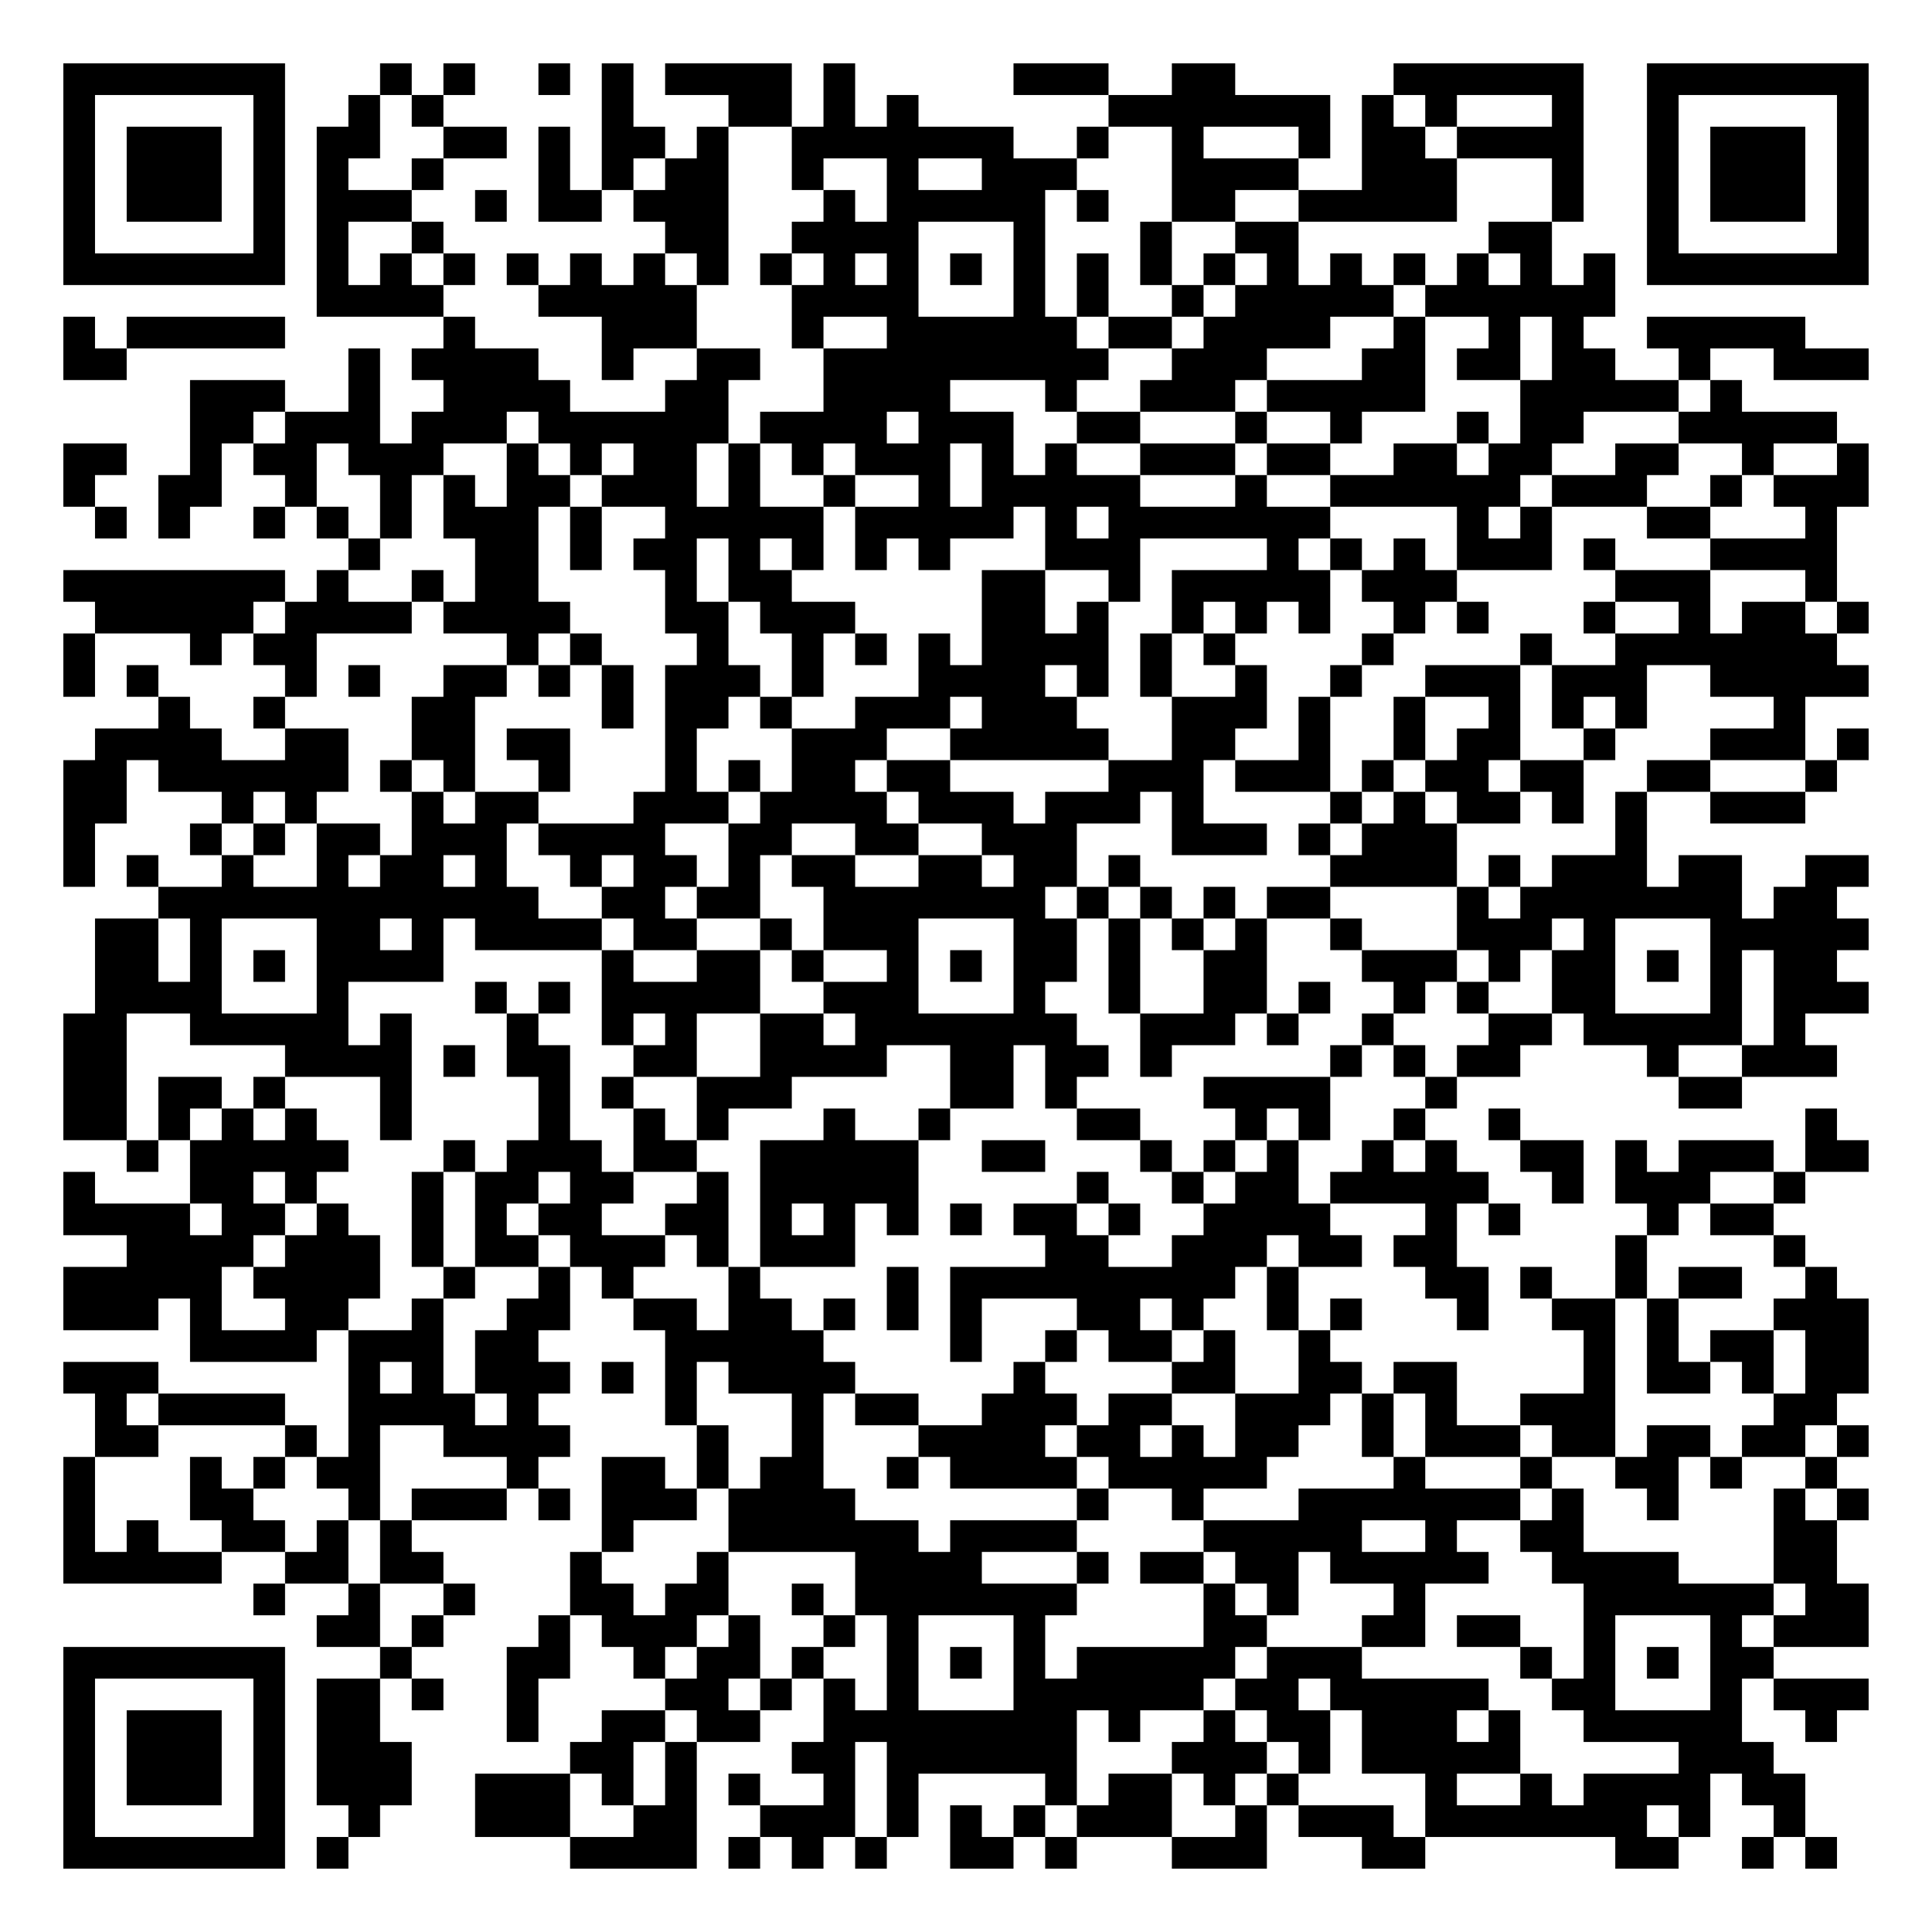
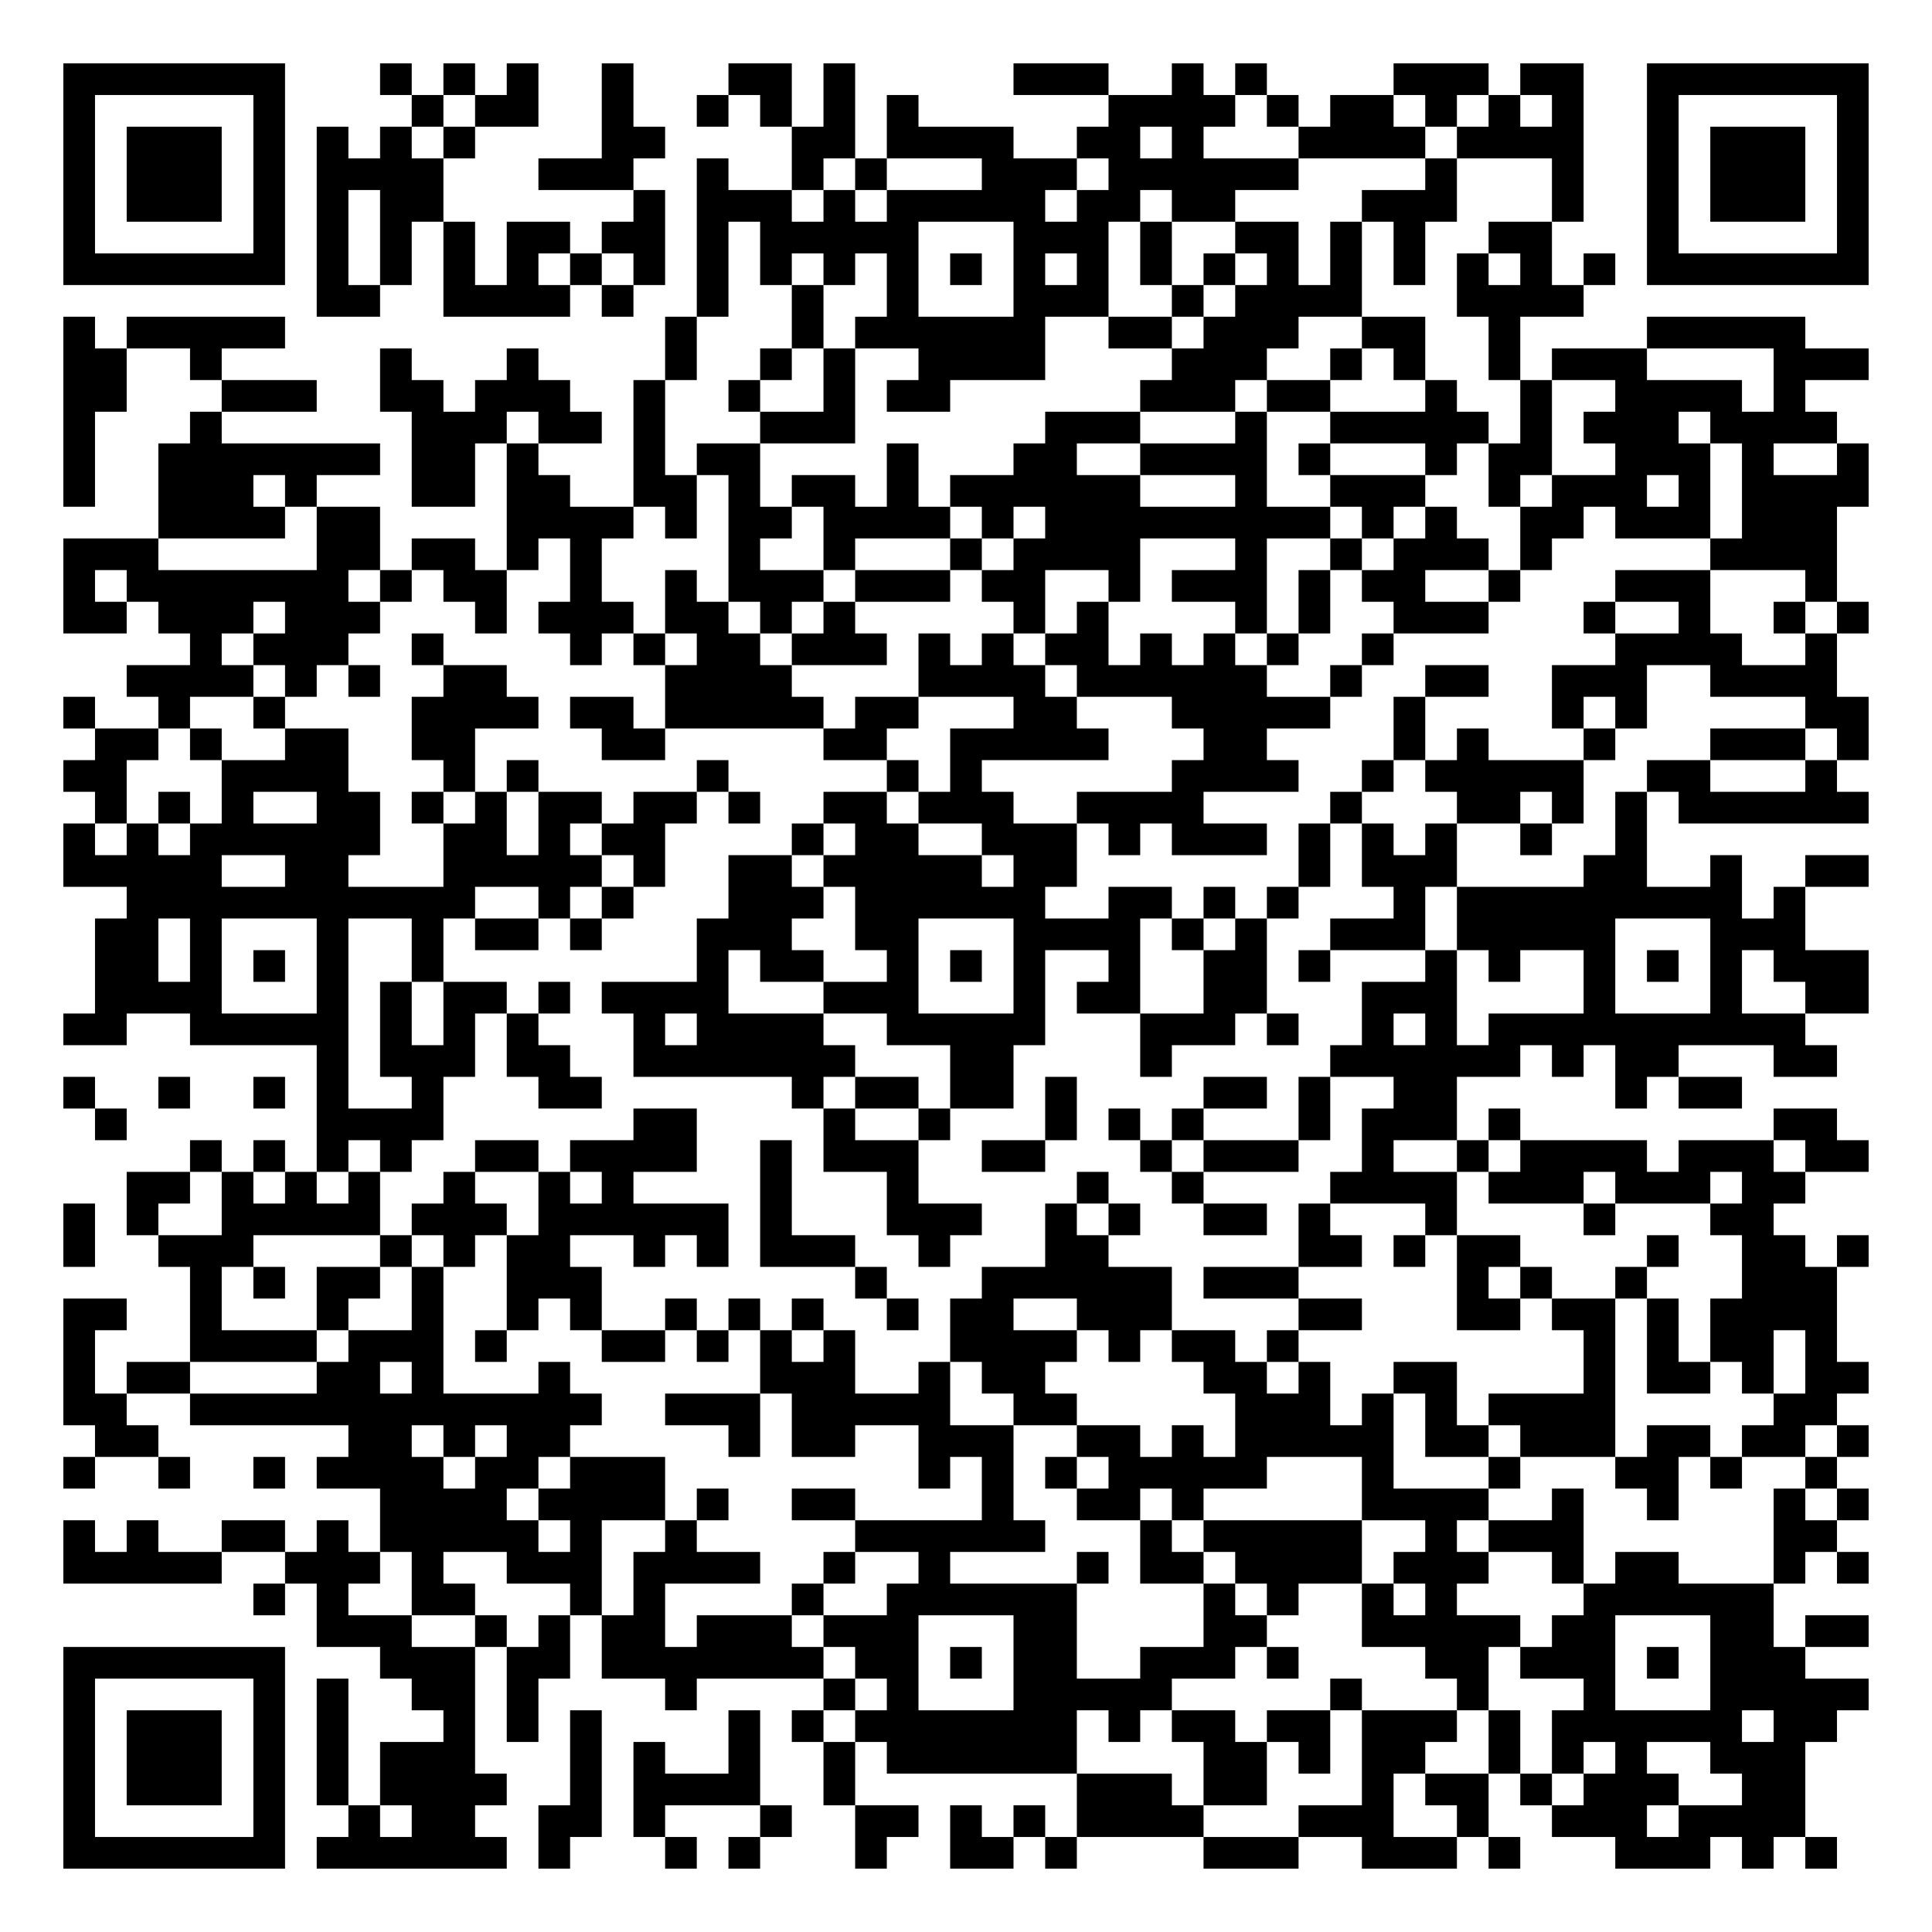
<svg xmlns="http://www.w3.org/2000/svg" width="244" height="244" class="segno">
  <g transform="scale(4)">
    <path fill="#fff" d="M0 0h61v61h-61z" />
-     <path class="qrline" stroke="#000" d="M2 2.5h7m3 0h1m1 0h1m2 0h1m1 0h1m1 0h4m1 0h1m5 0h3m2 0h2m5 0h6m2 0h7m-57 1h1m5 0h1m2 0h1m1 0h1m5 0h1m3 0h2m1 0h1m1 0h1m6 0h7m1 0h1m1 0h1m3 0h1m2 0h1m5 0h1m-57 1h1m1 0h3m1 0h1m1 0h2m2 0h2m1 0h1m1 0h2m1 0h1m2 0h7m2 0h1m2 0h1m3 0h1m1 0h2m1 0h4m2 0h1m1 0h3m1 0h1m-57 1h1m1 0h3m1 0h1m1 0h1m2 0h1m3 0h1m1 0h1m1 0h2m2 0h1m2 0h1m2 0h3m3 0h4m2 0h3m3 0h1m2 0h1m1 0h3m1 0h1m-57 1h1m1 0h3m1 0h1m1 0h3m2 0h1m1 0h2m1 0h3m3 0h1m1 0h5m1 0h1m2 0h2m2 0h5m3 0h1m2 0h1m1 0h3m1 0h1m-57 1h1m5 0h1m1 0h1m2 0h1m7 0h2m2 0h4m3 0h1m3 0h1m2 0h2m6 0h2m3 0h1m5 0h1m-57 1h7m1 0h1m1 0h1m1 0h1m1 0h1m1 0h1m1 0h1m1 0h1m1 0h1m1 0h1m1 0h1m1 0h1m1 0h1m1 0h1m1 0h1m1 0h1m1 0h1m1 0h1m1 0h1m1 0h1m1 0h1m1 0h1m1 0h7m-49 1h4m3 0h5m3 0h4m3 0h1m1 0h1m2 0h1m1 0h5m1 0h6m-49 1h1m1 0h5m5 0h1m4 0h3m3 0h1m2 0h6m1 0h2m1 0h4m2 0h1m2 0h1m1 0h1m2 0h5m-55 1h2m7 0h1m1 0h4m2 0h1m2 0h2m2 0h9m2 0h3m3 0h2m1 0h2m1 0h2m2 0h1m2 0h3m-53 1h3m2 0h1m2 0h4m3 0h2m3 0h4m3 0h1m2 0h3m1 0h5m3 0h5m1 0h1m-49 1h2m1 0h3m1 0h3m1 0h6m1 0h4m1 0h3m2 0h2m3 0h1m2 0h1m3 0h1m1 0h2m3 0h5m-56 1h2m2 0h1m1 0h2m1 0h3m2 0h1m1 0h1m1 0h2m1 0h1m1 0h1m1 0h3m1 0h1m1 0h1m2 0h3m1 0h2m2 0h2m1 0h2m2 0h2m2 0h1m2 0h1m-57 1h1m2 0h2m2 0h1m2 0h1m1 0h1m1 0h2m1 0h3m1 0h1m2 0h1m2 0h1m1 0h5m3 0h1m2 0h6m1 0h3m2 0h1m1 0h3m-56 1h1m1 0h1m2 0h1m1 0h1m1 0h1m1 0h3m1 0h1m2 0h5m1 0h5m1 0h1m1 0h7m4 0h1m1 0h1m3 0h2m3 0h1m-47 1h1m3 0h2m1 0h1m1 0h2m1 0h1m1 0h1m1 0h1m1 0h1m3 0h3m4 0h1m1 0h1m1 0h1m1 0h3m1 0h1m3 0h4m-56 1h7m1 0h1m2 0h1m1 0h2m4 0h1m1 0h2m6 0h2m2 0h1m1 0h5m1 0h3m5 0h3m3 0h1m-55 1h5m1 0h4m1 0h4m3 0h2m1 0h3m4 0h2m1 0h1m2 0h1m1 0h1m1 0h1m2 0h1m1 0h1m3 0h1m2 0h1m1 0h2m1 0h1m-57 1h1m3 0h1m1 0h2m6 0h1m1 0h1m3 0h1m2 0h1m1 0h1m1 0h1m1 0h4m1 0h1m1 0h1m4 0h1m4 0h1m2 0h7m-56 1h1m1 0h1m4 0h1m1 0h1m2 0h2m1 0h1m1 0h1m1 0h3m1 0h1m3 0h4m1 0h1m1 0h1m2 0h1m2 0h1m2 0h3m1 0h3m2 0h5m-54 1h1m2 0h1m4 0h2m4 0h1m1 0h2m1 0h1m2 0h3m1 0h3m3 0h3m1 0h1m2 0h1m2 0h1m1 0h1m1 0h1m4 0h1m-54 1h4m2 0h2m2 0h2m1 0h2m3 0h1m3 0h3m2 0h5m2 0h2m2 0h1m2 0h1m1 0h2m2 0h1m3 0h3m1 0h1m-57 1h2m1 0h6m1 0h1m1 0h1m2 0h1m3 0h1m1 0h1m1 0h2m1 0h2m5 0h3m1 0h3m1 0h1m1 0h2m1 0h2m2 0h2m3 0h1m-56 1h2m3 0h1m1 0h1m3 0h1m1 0h2m3 0h3m1 0h4m1 0h3m1 0h3m1 0h1m4 0h1m1 0h1m1 0h2m1 0h1m1 0h1m2 0h3m-55 1h1m3 0h1m1 0h1m1 0h2m1 0h3m1 0h4m2 0h2m2 0h2m2 0h3m3 0h3m1 0h1m1 0h3m5 0h1m-50 1h1m1 0h1m2 0h1m2 0h1m1 0h2m1 0h1m2 0h1m1 0h2m1 0h1m1 0h2m2 0h2m1 0h2m1 0h1m6 0h4m1 0h1m1 0h3m1 0h2m2 0h2m-54 1h12m2 0h2m1 0h2m2 0h7m1 0h1m1 0h1m1 0h1m1 0h2m4 0h1m1 0h7m1 0h2m-55 1h2m1 0h1m3 0h2m1 0h1m1 0h4m1 0h2m2 0h1m1 0h3m3 0h2m1 0h1m1 0h1m1 0h1m2 0h1m3 0h3m1 0h1m3 0h5m-56 1h2m1 0h1m1 0h1m1 0h4m5 0h1m2 0h2m1 0h1m2 0h1m1 0h1m1 0h2m1 0h1m2 0h2m3 0h3m1 0h1m1 0h2m1 0h1m1 0h1m1 0h2m-55 1h4m3 0h1m4 0h1m1 0h1m1 0h5m2 0h3m3 0h1m2 0h1m2 0h2m1 0h1m2 0h1m1 0h1m2 0h2m3 0h1m1 0h3m-57 1h2m2 0h5m1 0h1m3 0h1m2 0h1m1 0h1m2 0h2m1 0h7m2 0h3m1 0h1m2 0h1m3 0h2m1 0h5m1 0h1m-55 1h2m5 0h4m1 0h1m1 0h2m2 0h2m2 0h4m2 0h2m1 0h2m1 0h1m5 0h1m1 0h1m1 0h2m4 0h1m2 0h3m-56 1h2m1 0h2m1 0h1m3 0h1m4 0h1m1 0h1m2 0h3m5 0h2m1 0h1m4 0h4m3 0h1m7 0h2m-53 1h2m1 0h1m1 0h1m1 0h1m2 0h1m4 0h1m2 0h1m1 0h1m3 0h1m2 0h1m4 0h2m3 0h1m1 0h1m2 0h1m2 0h1m9 0h1m-54 1h1m1 0h5m3 0h1m1 0h3m1 0h2m2 0h5m2 0h2m3 0h1m1 0h1m1 0h1m2 0h1m1 0h1m2 0h2m1 0h1m1 0h3m1 0h2m-57 1h1m3 0h2m1 0h1m3 0h1m1 0h2m1 0h2m2 0h1m1 0h5m5 0h1m2 0h1m1 0h2m1 0h5m2 0h1m1 0h3m2 0h1m-55 1h4m1 0h2m1 0h1m2 0h1m1 0h1m1 0h2m2 0h2m1 0h1m1 0h1m1 0h1m1 0h1m1 0h2m1 0h1m2 0h4m3 0h1m1 0h1m4 0h1m1 0h2m-52 1h4m1 0h3m1 0h1m1 0h2m1 0h3m1 0h1m1 0h3m6 0h2m2 0h3m1 0h2m1 0h2m5 0h1m4 0h1m-55 1h5m1 0h4m2 0h1m2 0h1m1 0h1m3 0h1m4 0h1m1 0h9m1 0h1m4 0h2m1 0h1m2 0h1m1 0h2m2 0h1m-56 1h3m1 0h1m2 0h2m2 0h1m2 0h2m2 0h2m1 0h2m1 0h1m1 0h1m1 0h1m3 0h2m1 0h1m2 0h1m1 0h1m3 0h1m2 0h2m1 0h1m3 0h3m-53 1h4m1 0h3m1 0h2m4 0h5m4 0h1m2 0h1m1 0h2m1 0h1m2 0h1m8 0h1m1 0h1m1 0h2m1 0h2m-57 1h3m6 0h1m1 0h1m1 0h3m1 0h1m1 0h1m1 0h4m5 0h1m4 0h2m2 0h2m1 0h2m4 0h1m1 0h2m1 0h1m1 0h2m-56 1h1m1 0h4m2 0h4m1 0h1m4 0h1m3 0h1m1 0h2m2 0h3m1 0h2m2 0h3m1 0h1m1 0h1m2 0h3m5 0h2m-55 1h2m4 0h1m1 0h1m2 0h4m4 0h1m2 0h1m3 0h4m1 0h2m1 0h1m1 0h2m2 0h1m1 0h3m1 0h2m1 0h2m1 0h2m1 0h1m-57 1h1m3 0h1m1 0h1m1 0h2m4 0h1m2 0h2m1 0h1m1 0h2m2 0h1m1 0h4m1 0h5m4 0h1m3 0h1m2 0h2m1 0h1m2 0h1m-56 1h1m3 0h2m3 0h1m1 0h3m1 0h1m1 0h3m1 0h4m7 0h1m2 0h1m3 0h7m1 0h1m2 0h1m3 0h1m1 0h1m-57 1h1m1 0h1m2 0h2m1 0h1m1 0h1m6 0h1m3 0h6m1 0h4m4 0h5m2 0h1m2 0h2m6 0h2m-56 1h5m2 0h2m1 0h2m4 0h1m3 0h1m4 0h4m3 0h1m1 0h2m1 0h2m1 0h5m2 0h4m3 0h2m-50 1h1m2 0h1m2 0h1m3 0h2m1 0h2m2 0h1m1 0h7m4 0h1m1 0h1m3 0h1m5 0h6m1 0h2m-49 1h2m1 0h1m3 0h1m1 0h3m1 0h1m2 0h1m1 0h1m3 0h1m5 0h2m3 0h2m1 0h2m2 0h1m3 0h1m1 0h3m-57 1h7m3 0h1m3 0h2m2 0h1m1 0h2m1 0h1m2 0h1m1 0h1m1 0h1m1 0h5m1 0h3m5 0h1m1 0h1m1 0h1m1 0h2m-54 1h1m5 0h1m1 0h2m1 0h1m2 0h1m4 0h2m1 0h1m1 0h1m1 0h1m3 0h6m1 0h2m1 0h5m2 0h2m3 0h1m1 0h3m-57 1h1m1 0h3m1 0h1m1 0h2m4 0h1m2 0h2m1 0h2m2 0h8m1 0h1m2 0h1m1 0h2m1 0h3m1 0h1m2 0h5m2 0h1m-56 1h1m1 0h3m1 0h1m1 0h3m5 0h2m1 0h1m3 0h2m1 0h6m3 0h3m1 0h1m1 0h5m5 0h3m-54 1h1m1 0h3m1 0h1m1 0h3m2 0h3m1 0h1m1 0h1m1 0h1m2 0h1m1 0h1m4 0h1m1 0h2m1 0h1m1 0h1m4 0h1m2 0h1m1 0h4m1 0h2m-55 1h1m5 0h1m2 0h1m3 0h3m2 0h2m2 0h3m1 0h1m1 0h1m1 0h1m1 0h3m2 0h1m1 0h3m1 0h7m1 0h1m2 0h1m-55 1h7m1 0h1m7 0h4m1 0h1m1 0h1m1 0h1m2 0h2m1 0h1m3 0h3m3 0h2m6 0h2m2 0h1m1 0h1" />
+     <path class="qrline" stroke="#000" d="M2 2.5h7m3 0h1m1 0h1m1 0h1m2 0h1m3 0h2m1 0h1m5 0h3m2 0h1m1 0h1m4 0h3m1 0h2m2 0h7m-57 1h1m5 0h1m4 0h1m1 0h2m2 0h1m2 0h1m1 0h1m1 0h1m1 0h1m6 0h4m1 0h1m1 0h2m1 0h1m1 0h1m1 0h1m2 0h1m5 0h1m-57 1h1m1 0h3m1 0h1m1 0h1m1 0h1m1 0h1m4 0h2m4 0h2m1 0h4m2 0h2m1 0h1m3 0h4m1 0h4m2 0h1m1 0h3m1 0h1m-57 1h1m1 0h3m1 0h1m1 0h4m3 0h3m2 0h1m2 0h1m1 0h1m3 0h3m1 0h6m4 0h1m3 0h1m2 0h1m1 0h3m1 0h1m-57 1h1m1 0h3m1 0h1m1 0h1m1 0h2m6 0h1m1 0h3m1 0h1m1 0h5m1 0h2m1 0h2m4 0h3m3 0h1m2 0h1m1 0h3m1 0h1m-57 1h1m5 0h1m1 0h1m1 0h1m1 0h1m1 0h2m1 0h2m1 0h1m1 0h5m3 0h3m1 0h1m2 0h2m1 0h1m1 0h1m2 0h2m3 0h1m5 0h1m-57 1h7m1 0h1m1 0h1m1 0h1m1 0h1m1 0h1m1 0h1m1 0h1m1 0h1m1 0h1m1 0h1m1 0h1m1 0h1m1 0h1m1 0h1m1 0h1m1 0h1m1 0h1m1 0h1m1 0h1m1 0h1m1 0h1m1 0h7m-49 1h2m2 0h4m1 0h1m2 0h1m2 0h1m2 0h1m3 0h3m2 0h1m1 0h4m3 0h4m-48 1h1m1 0h5m12 0h1m3 0h1m1 0h6m2 0h2m1 0h3m2 0h2m2 0h1m4 0h5m-55 1h2m2 0h1m5 0h1m3 0h1m4 0h1m2 0h1m1 0h1m2 0h4m4 0h3m2 0h1m1 0h1m2 0h1m1 0h3m4 0h3m-57 1h2m3 0h3m2 0h2m1 0h3m2 0h1m2 0h1m2 0h1m1 0h2m6 0h3m1 0h2m3 0h1m2 0h1m2 0h4m1 0h1m-55 1h1m3 0h1m6 0h3m1 0h2m1 0h1m3 0h3m6 0h3m3 0h1m2 0h5m1 0h1m1 0h3m1 0h4m-56 1h1m2 0h7m1 0h2m1 0h1m3 0h1m1 0h2m4 0h1m3 0h2m2 0h4m1 0h1m3 0h1m1 0h2m2 0h3m1 0h1m2 0h1m-57 1h1m2 0h3m1 0h1m3 0h2m1 0h2m2 0h2m1 0h1m1 0h2m1 0h1m1 0h6m3 0h1m2 0h3m2 0h1m1 0h3m1 0h1m1 0h4m-54 1h4m1 0h2m4 0h4m1 0h1m1 0h2m1 0h4m1 0h1m1 0h9m1 0h1m1 0h1m2 0h2m1 0h3m1 0h3m-56 1h3m5 0h2m1 0h2m1 0h1m1 0h1m4 0h1m2 0h1m3 0h1m1 0h4m3 0h1m2 0h1m1 0h3m1 0h1m5 0h4m-56 1h1m1 0h7m1 0h1m1 0h2m2 0h1m2 0h1m1 0h3m1 0h3m1 0h2m2 0h1m1 0h3m1 0h1m1 0h2m2 0h1m3 0h3m3 0h1m-56 1h2m1 0h3m1 0h3m3 0h1m1 0h3m1 0h2m1 0h1m1 0h1m5 0h1m1 0h1m4 0h1m1 0h1m2 0h3m3 0h1m2 0h1m2 0h1m1 0h1m-53 1h1m1 0h3m2 0h1m4 0h1m1 0h1m1 0h2m1 0h3m1 0h1m1 0h1m1 0h2m1 0h1m1 0h1m1 0h1m2 0h1m7 0h4m2 0h1m-54 1h4m1 0h1m1 0h1m2 0h2m5 0h4m4 0h4m1 0h6m2 0h1m2 0h2m2 0h3m2 0h4m-56 1h1m2 0h1m2 0h1m4 0h4m1 0h2m1 0h5m1 0h2m3 0h2m3 0h5m2 0h1m4 0h1m1 0h1m5 0h2m-56 1h2m1 0h1m2 0h2m2 0h2m4 0h2m5 0h2m2 0h5m3 0h2m4 0h1m1 0h1m3 0h1m3 0h3m1 0h1m-57 1h2m3 0h4m3 0h1m1 0h1m5 0h1m5 0h1m1 0h1m6 0h4m2 0h1m1 0h5m2 0h2m3 0h1m-55 1h1m1 0h1m1 0h1m2 0h2m1 0h1m1 0h1m1 0h2m1 0h2m1 0h1m2 0h2m1 0h3m2 0h4m4 0h1m3 0h2m1 0h1m1 0h1m1 0h6m-57 1h1m1 0h1m1 0h6m2 0h2m1 0h1m1 0h2m4 0h1m1 0h2m2 0h3m1 0h1m1 0h3m1 0h1m1 0h1m1 0h1m2 0h1m2 0h1m-50 1h5m2 0h2m3 0h5m1 0h1m2 0h2m1 0h5m1 0h2m7 0h1m1 0h3m4 0h2m2 0h1m2 0h2m-55 1h11m2 0h1m1 0h1m3 0h3m1 0h6m2 0h2m1 0h1m1 0h1m3 0h1m1 0h9m1 0h1m-54 1h2m1 0h1m3 0h1m2 0h1m1 0h2m1 0h1m3 0h3m2 0h2m3 0h4m1 0h1m1 0h1m2 0h3m1 0h5m3 0h3m-54 1h2m1 0h1m1 0h1m1 0h1m2 0h1m8 0h1m1 0h2m2 0h1m1 0h1m1 0h1m2 0h1m2 0h2m1 0h1m3 0h1m1 0h1m2 0h1m1 0h1m1 0h1m1 0h3m-56 1h4m3 0h1m1 0h1m1 0h2m1 0h1m1 0h4m3 0h3m3 0h1m1 0h2m2 0h2m3 0h3m4 0h1m3 0h1m2 0h2m-57 1h2m2 0h5m1 0h1m1 0h1m1 0h1m3 0h1m1 0h4m2 0h5m3 0h3m1 0h1m2 0h1m1 0h1m1 0h10m-47 1h1m1 0h3m1 0h2m2 0h7m3 0h2m4 0h1m5 0h6m1 0h1m1 0h2m3 0h2m-56 1h1m2 0h1m2 0h1m1 0h1m2 0h1m3 0h2m6 0h1m1 0h2m1 0h2m1 0h1m4 0h2m1 0h1m2 0h2m5 0h1m1 0h2m-52 1h1m6 0h4m6 0h2m4 0h1m2 0h1m3 0h1m1 0h1m1 0h1m3 0h1m1 0h3m1 0h1m8 0h2m-52 1h1m1 0h1m1 0h1m1 0h1m2 0h2m1 0h4m2 0h1m1 0h3m2 0h2m3 0h1m1 0h3m2 0h1m2 0h1m1 0h4m1 0h3m1 0h2m-55 1h2m1 0h1m1 0h1m1 0h1m2 0h1m2 0h1m1 0h1m4 0h1m3 0h1m5 0h1m2 0h1m4 0h4m1 0h3m1 0h3m1 0h2m-55 1h1m1 0h1m2 0h5m1 0h3m1 0h6m1 0h1m3 0h3m2 0h1m1 0h1m2 0h2m1 0h1m3 0h1m4 0h1m3 0h2m-54 1h1m2 0h3m4 0h1m1 0h1m1 0h2m2 0h1m1 0h1m1 0h3m2 0h1m3 0h2m6 0h2m1 0h1m1 0h2m4 0h1m2 0h2m1 0h1m-53 1h1m1 0h1m1 0h2m1 0h1m2 0h3m8 0h1m3 0h6m1 0h3m5 0h1m1 0h1m2 0h1m3 0h3m-56 1h2m2 0h1m3 0h1m2 0h1m2 0h1m1 0h1m2 0h1m1 0h1m1 0h1m2 0h1m1 0h2m2 0h3m4 0h2m3 0h2m1 0h2m1 0h1m1 0h4m-56 1h1m3 0h4m1 0h3m1 0h1m3 0h2m1 0h1m1 0h1m1 0h1m3 0h4m1 0h1m1 0h2m1 0h1m9 0h1m1 0h1m1 0h2m1 0h1m-56 1h1m1 0h2m4 0h2m1 0h1m3 0h1m6 0h3m2 0h1m1 0h2m5 0h2m1 0h1m2 0h2m4 0h1m1 0h2m1 0h1m1 0h2m-57 1h2m2 0h13m2 0h3m1 0h5m2 0h2m5 0h3m1 0h1m1 0h1m1 0h4m5 0h2m-55 1h2m6 0h2m1 0h1m1 0h2m5 0h1m1 0h2m2 0h3m2 0h2m1 0h1m1 0h5m1 0h2m1 0h3m1 0h2m1 0h2m1 0h1m-57 1h1m2 0h1m2 0h1m1 0h4m1 0h2m1 0h3m8 0h1m1 0h1m1 0h1m1 0h5m3 0h1m3 0h1m3 0h2m1 0h1m2 0h1m-46 1h4m1 0h4m1 0h1m2 0h2m4 0h1m2 0h2m1 0h1m5 0h4m2 0h1m2 0h1m3 0h1m1 0h1m-57 1h1m1 0h1m2 0h2m1 0h1m1 0h5m1 0h1m2 0h1m5 0h6m3 0h1m1 0h5m2 0h1m1 0h3m6 0h2m-56 1h5m2 0h3m1 0h1m2 0h3m1 0h4m2 0h1m2 0h1m4 0h1m1 0h2m1 0h4m1 0h3m2 0h1m1 0h2m3 0h1m1 0h1m-51 1h1m1 0h1m2 0h2m3 0h1m1 0h1m4 0h1m2 0h6m4 0h1m1 0h1m2 0h1m1 0h1m4 0h6m-46 1h3m2 0h1m1 0h1m1 0h2m1 0h3m1 0h3m3 0h2m4 0h2m3 0h5m1 0h2m3 0h2m1 0h2m-57 1h7m3 0h3m1 0h2m1 0h7m1 0h2m1 0h1m1 0h2m2 0h3m1 0h1m4 0h2m1 0h3m1 0h1m1 0h3m-55 1h1m5 0h1m1 0h1m2 0h2m1 0h1m4 0h1m4 0h1m1 0h1m3 0h5m5 0h1m3 0h1m3 0h1m3 0h5m-57 1h1m1 0h3m1 0h1m1 0h1m3 0h1m1 0h1m1 0h1m4 0h1m1 0h1m1 0h7m1 0h1m1 0h2m1 0h2m1 0h3m1 0h1m1 0h6m1 0h2m-56 1h1m1 0h3m1 0h1m1 0h1m1 0h3m3 0h1m1 0h1m2 0h1m2 0h1m1 0h6m4 0h2m1 0h1m1 0h2m2 0h1m1 0h1m1 0h1m2 0h3m-55 1h1m1 0h3m1 0h1m1 0h1m1 0h4m2 0h1m1 0h4m2 0h1m7 0h3m1 0h2m3 0h1m1 0h2m1 0h1m1 0h3m2 0h2m-55 1h1m5 0h1m2 0h1m1 0h2m2 0h2m1 0h1m3 0h1m2 0h2m1 0h1m1 0h1m1 0h4m3 0h3m2 0h1m2 0h3m1 0h4m-55 1h7m1 0h6m1 0h1m3 0h1m1 0h1m3 0h1m2 0h2m1 0h1m4 0h3m2 0h3m1 0h1m3 0h3m1 0h1m1 0h1" />
  </g>
</svg>
